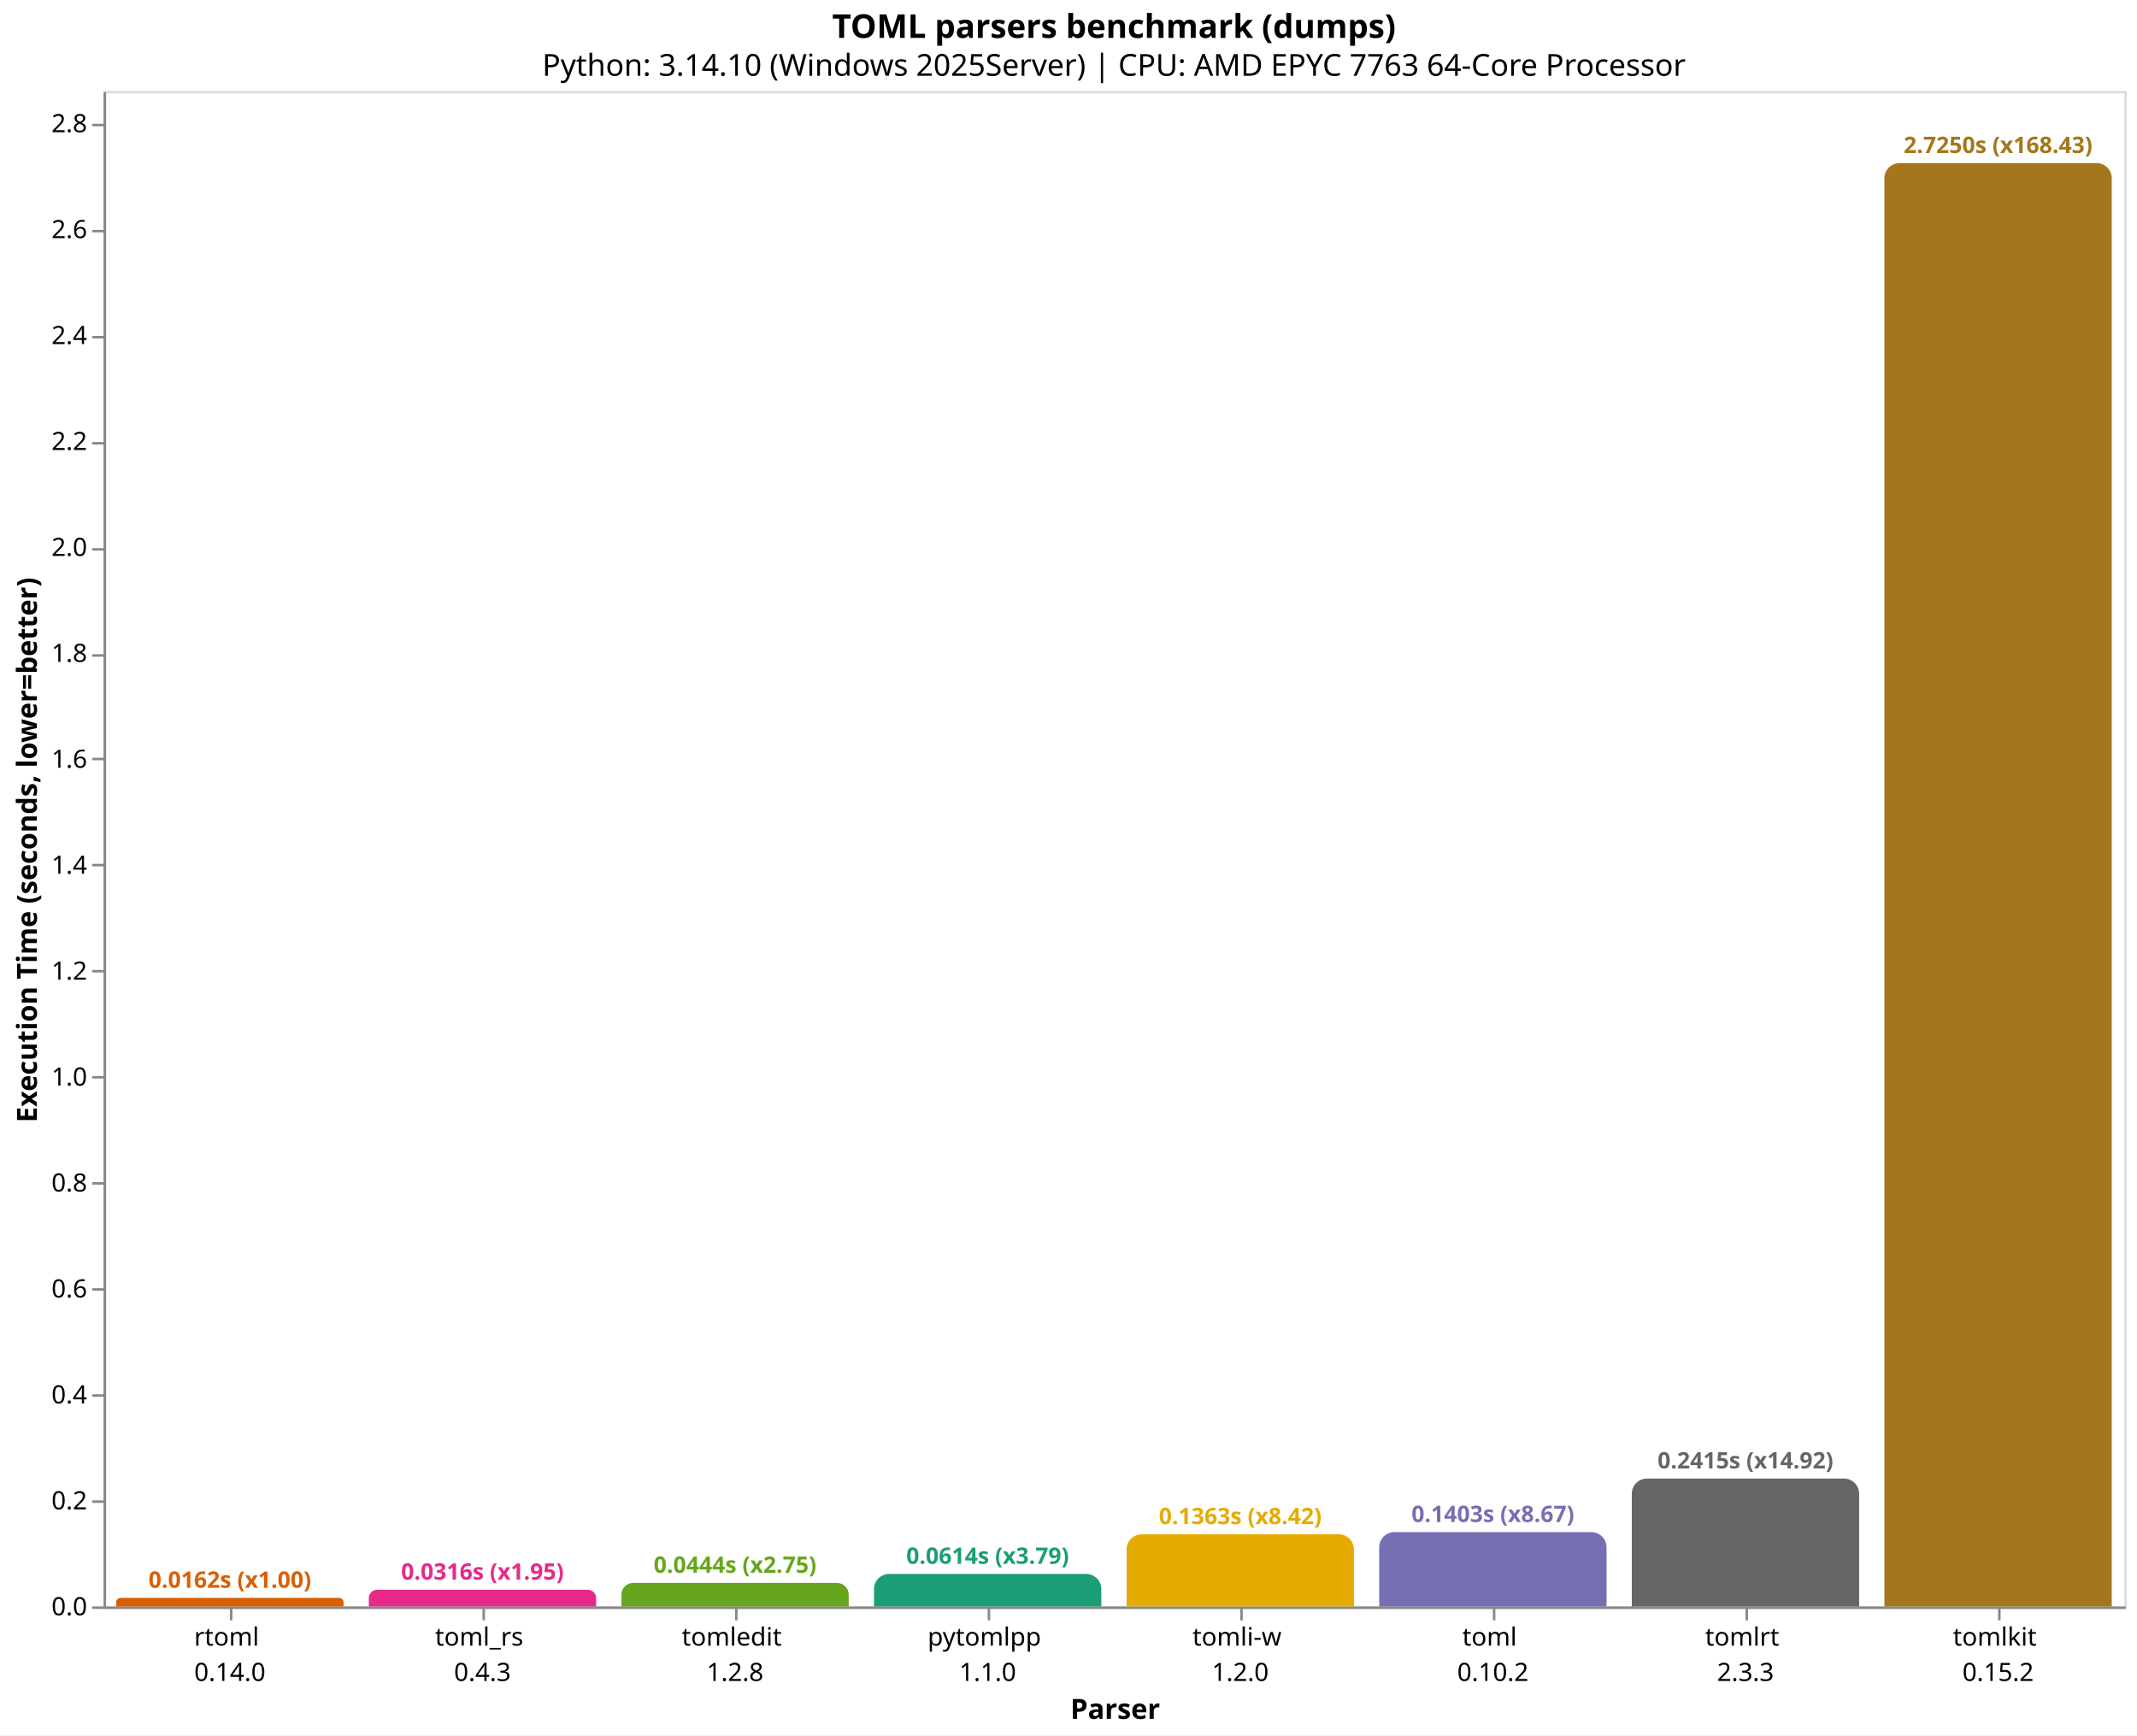
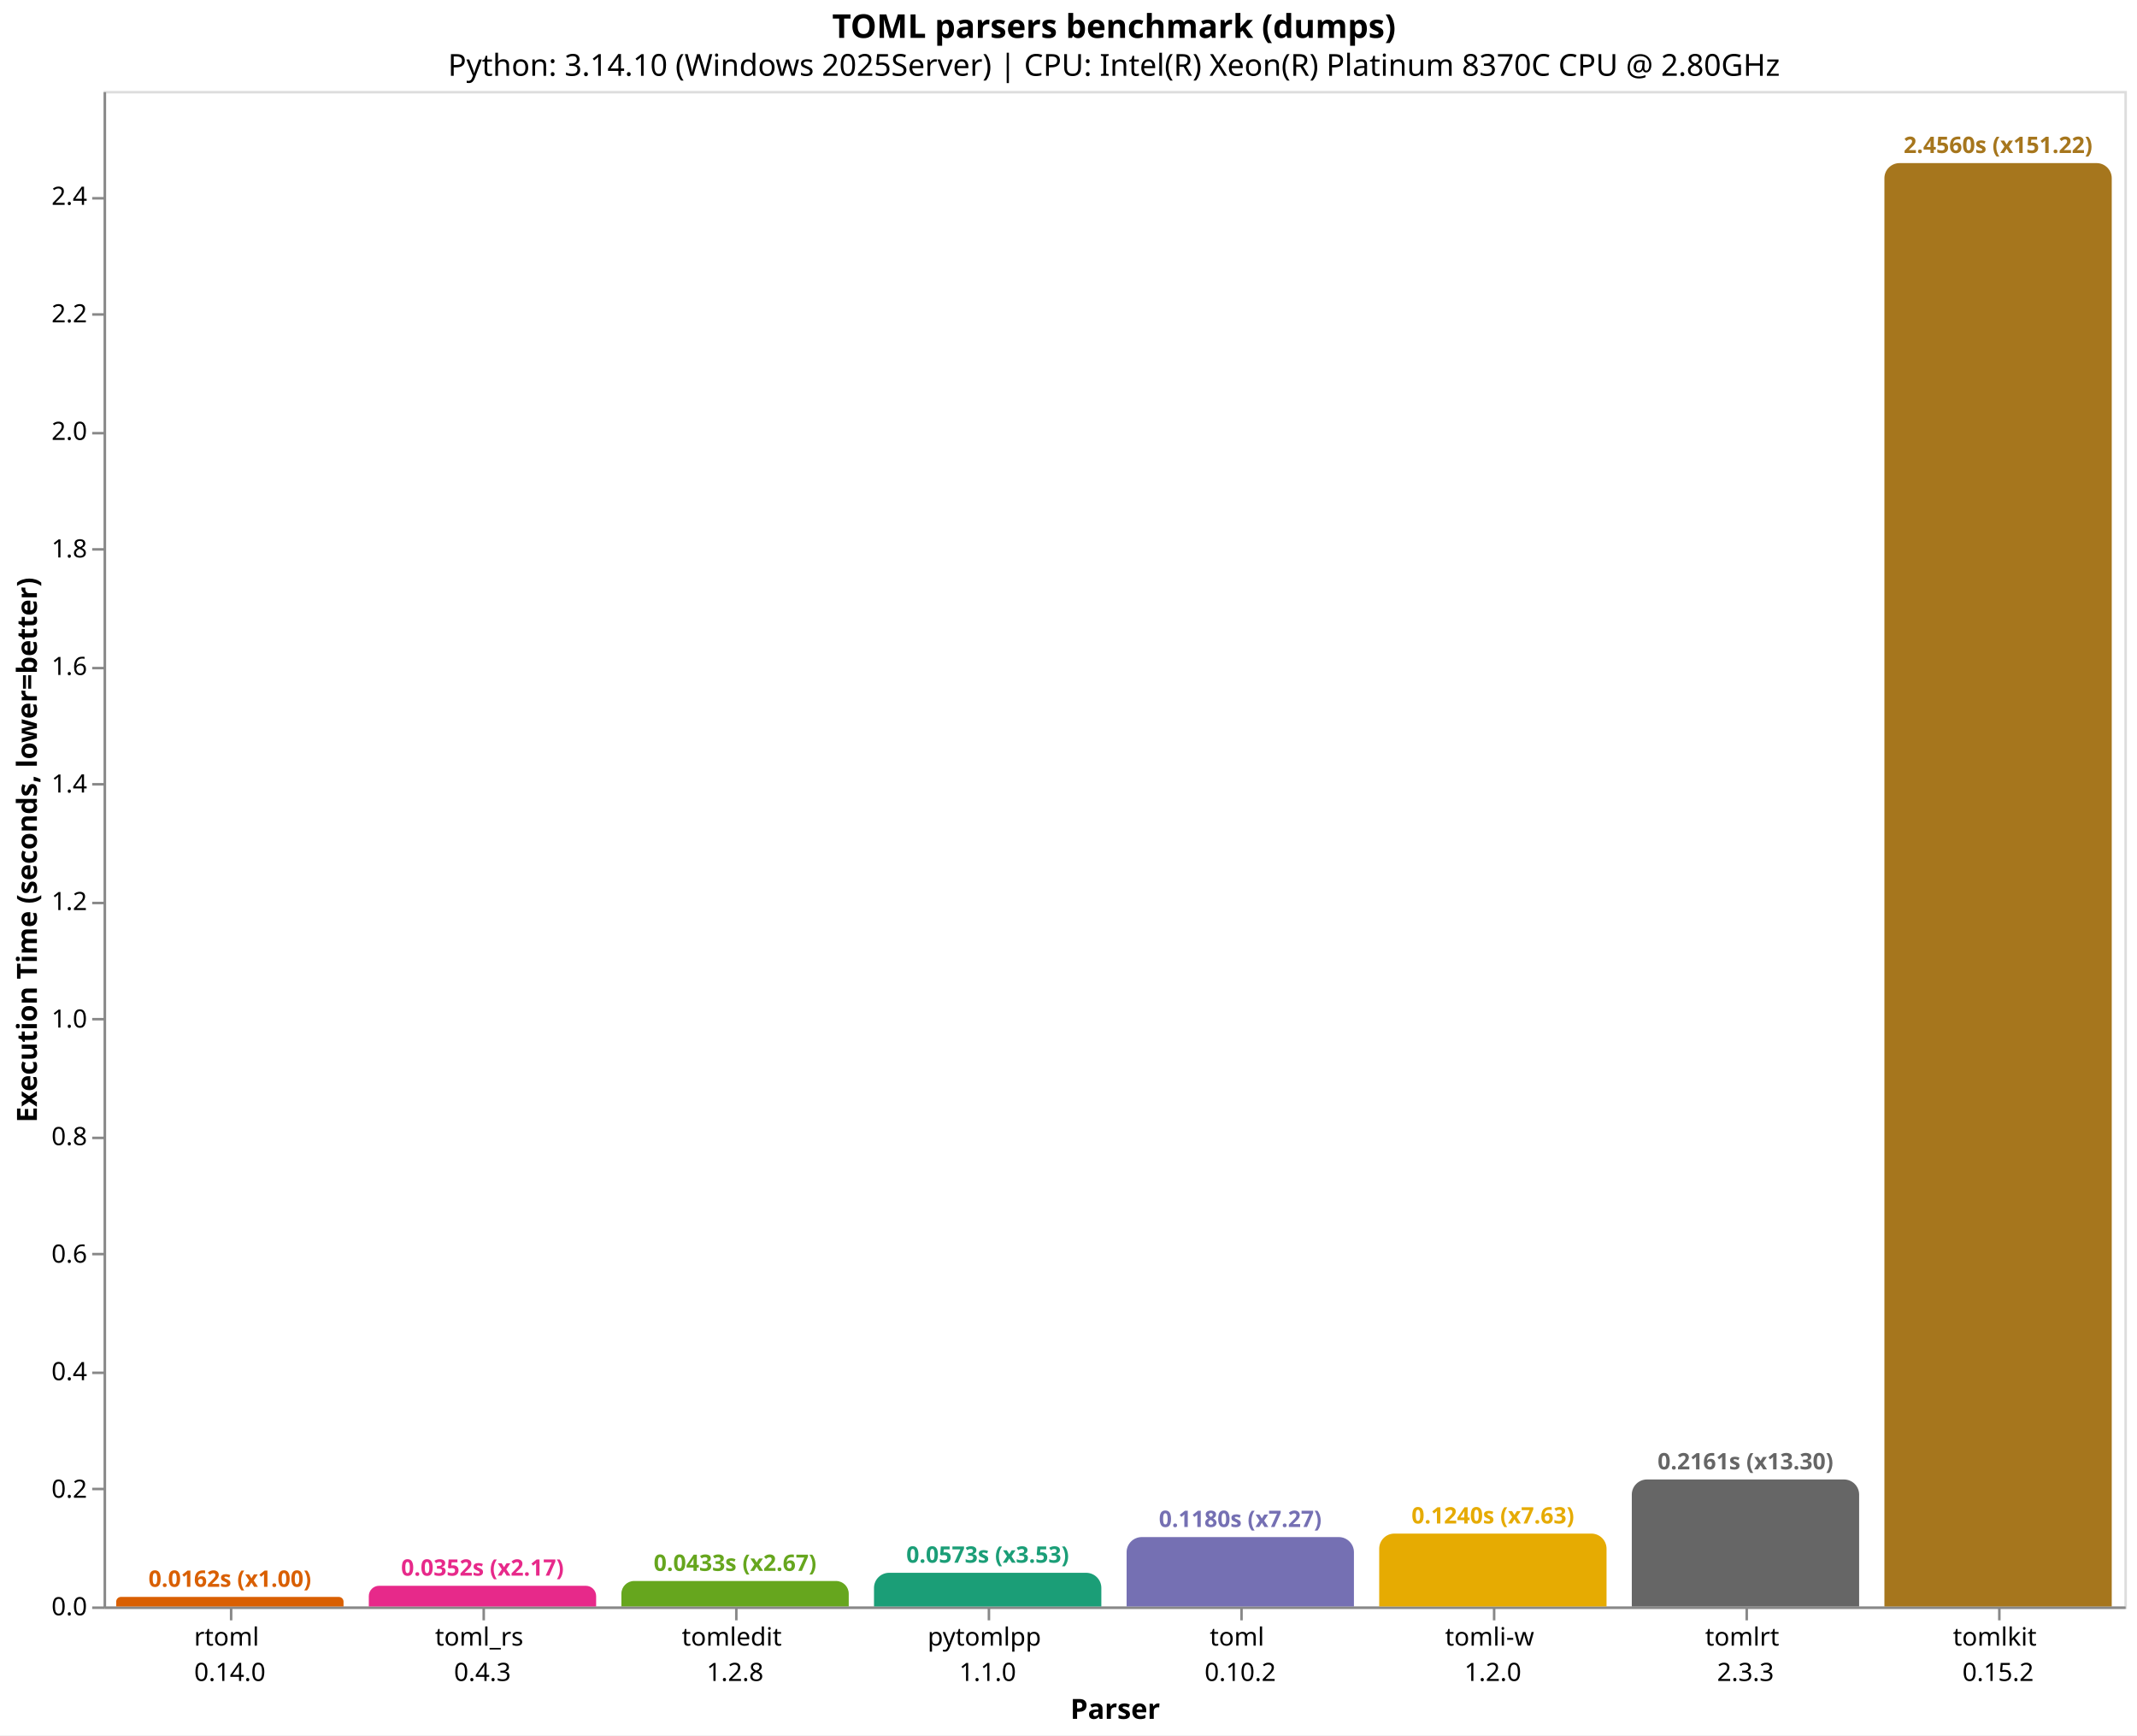
<svg xmlns="http://www.w3.org/2000/svg" version="1.1" class="marks" width="846" height="687" viewBox="0 0 846 687">
  <rect width="846" height="687" fill="white" />
  <g fill="none" stroke-miterlimit="10" transform="translate(41,36)">
    <g class="mark-group role-frame root" role="graphics-object" aria-roledescription="group mark container">
      <g transform="translate(0,0)">
        <path class="background" aria-hidden="true" d="M0.5,0.5h800v600h-800Z" stroke="#ddd" />
        <g>
-           <g class="mark-group role-axis" role="graphics-symbol" aria-roledescription="axis" aria-label="X-axis titled 'Parser' for a discrete scale with 8 values: rtoml&#10;0.14.0, toml_rs&#10;0.4.3, tomledit&#10;1.2.8, pytomlpp&#10;1.1.0, tomli-w&#10;1.2.0, ending with tomlkit&#10;0.15.2">
+           <g class="mark-group role-axis" role="graphics-symbol" aria-roledescription="axis" aria-label="X-axis titled 'Parser' for a discrete scale with 8 values: rtoml&#10;0.14.0, toml_rs&#10;0.4.3, tomledit&#10;1.2.8, pytomlpp&#10;1.1.0, toml&#10;0.10.2, ending with tomlkit&#10;0.15.2">
            <g transform="translate(0.5,600.5)">
              <path class="background" aria-hidden="true" d="M0,0h0v0h0Z" pointer-events="none" />
              <g>
                <g class="mark-rule role-axis-tick" pointer-events="none">
                  <line transform="translate(50,0)" x2="0" y2="5" stroke="#888" stroke-width="1" opacity="1" />
                  <line transform="translate(150,0)" x2="0" y2="5" stroke="#888" stroke-width="1" opacity="1" />
                  <line transform="translate(250,0)" x2="0" y2="5" stroke="#888" stroke-width="1" opacity="1" />
                  <line transform="translate(350,0)" x2="0" y2="5" stroke="#888" stroke-width="1" opacity="1" />
                  <line transform="translate(450,0)" x2="0" y2="5" stroke="#888" stroke-width="1" opacity="1" />
                  <line transform="translate(550,0)" x2="0" y2="5" stroke="#888" stroke-width="1" opacity="1" />
                  <line transform="translate(650,0)" x2="0" y2="5" stroke="#888" stroke-width="1" opacity="1" />
                  <line transform="translate(750,0)" x2="0" y2="5" stroke="#888" stroke-width="1" opacity="1" />
                </g>
                <g class="mark-text role-axis-label" pointer-events="none">
                  <text text-anchor="middle" transform="translate(49.5,15)" font-family="sans-serif" font-size="10px" fill="#000" opacity="1">
                    <tspan>rtoml</tspan>
                    <tspan x="0" dy="14">0.14.0</tspan>
                  </text>
                  <text text-anchor="middle" transform="translate(149.5,15)" font-family="sans-serif" font-size="10px" fill="#000" opacity="1">
                    <tspan>toml_rs</tspan>
                    <tspan x="0" dy="14">0.4.3</tspan>
                  </text>
                  <text text-anchor="middle" transform="translate(249.5,15)" font-family="sans-serif" font-size="10px" fill="#000" opacity="1">
                    <tspan>tomledit</tspan>
                    <tspan x="0" dy="14">1.2.8</tspan>
                  </text>
                  <text text-anchor="middle" transform="translate(349.5,15)" font-family="sans-serif" font-size="10px" fill="#000" opacity="1">
                    <tspan>pytomlpp</tspan>
                    <tspan x="0" dy="14">1.1.0</tspan>
                  </text>
                  <text text-anchor="middle" transform="translate(449.5,15)" font-family="sans-serif" font-size="10px" fill="#000" opacity="1">
+                     <tspan>toml</tspan>
+                     <tspan x="0" dy="14">0.10.2</tspan>
+                   </text>
+                   <text text-anchor="middle" transform="translate(549.5,15)" font-family="sans-serif" font-size="10px" fill="#000" opacity="1">
                    <tspan>tomli-w</tspan>
                    <tspan x="0" dy="14">1.2.0</tspan>
-                   </text>
-                   <text text-anchor="middle" transform="translate(549.5,15)" font-family="sans-serif" font-size="10px" fill="#000" opacity="1">
-                     <tspan>toml</tspan>
-                     <tspan x="0" dy="14">0.10.2</tspan>
                  </text>
                  <text text-anchor="middle" transform="translate(649.5,15)" font-family="sans-serif" font-size="10px" fill="#000" opacity="1">
                    <tspan>tomlrt</tspan>
                    <tspan x="0" dy="14">2.3.3</tspan>
                  </text>
                  <text text-anchor="middle" transform="translate(749.5,15)" font-family="sans-serif" font-size="10px" fill="#000" opacity="1">
                    <tspan>tomlkit</tspan>
                    <tspan x="0" dy="14">0.15.2</tspan>
                  </text>
                </g>
                <g class="mark-rule role-axis-domain" pointer-events="none">
                  <line transform="translate(0,0)" x2="800" y2="0" stroke="#888" stroke-width="1" opacity="1" />
                </g>
                <g class="mark-text role-axis-title" pointer-events="none">
                  <text text-anchor="middle" transform="translate(400,44)" font-family="sans-serif" font-size="11px" font-weight="bold" fill="#000" opacity="1">Parser</text>
                </g>
              </g>
              <path class="foreground" aria-hidden="true" d="" pointer-events="none" display="none" />
            </g>
          </g>
-           <g class="mark-group role-axis" role="graphics-symbol" aria-roledescription="axis" aria-label="Y-axis titled 'Execution Time (seconds, lower=better)' for a linear scale with values from 0.0 to 2.9">
+           <g class="mark-group role-axis" role="graphics-symbol" aria-roledescription="axis" aria-label="Y-axis titled 'Execution Time (seconds, lower=better)' for a linear scale with values from 0.0 to 2.6">
            <g transform="translate(0.5,0.5)">
              <path class="background" aria-hidden="true" d="M0,0h0v0h0Z" pointer-events="none" />
              <g>
                <g class="mark-rule role-axis-tick" pointer-events="none">
                  <line transform="translate(0,600)" x2="-5" y2="0" stroke="#888" stroke-width="1" opacity="1" />
-                   <line transform="translate(0,558)" x2="-5" y2="0" stroke="#888" stroke-width="1" opacity="1" />
-                   <line transform="translate(0,516)" x2="-5" y2="0" stroke="#888" stroke-width="1" opacity="1" />
-                   <line transform="translate(0,474)" x2="-5" y2="0" stroke="#888" stroke-width="1" opacity="1" />
-                   <line transform="translate(0,432)" x2="-5" y2="0" stroke="#888" stroke-width="1" opacity="1" />
-                   <line transform="translate(0,390)" x2="-5" y2="0" stroke="#888" stroke-width="1" opacity="1" />
-                   <line transform="translate(0,348)" x2="-5" y2="0" stroke="#888" stroke-width="1" opacity="1" />
-                   <line transform="translate(0,306)" x2="-5" y2="0" stroke="#888" stroke-width="1" opacity="1" />
-                   <line transform="translate(0,264)" x2="-5" y2="0" stroke="#888" stroke-width="1" opacity="1" />
-                   <line transform="translate(0,223)" x2="-5" y2="0" stroke="#888" stroke-width="1" opacity="1" />
+                   <line transform="translate(0,553)" x2="-5" y2="0" stroke="#888" stroke-width="1" opacity="1" />
+                   <line transform="translate(0,507)" x2="-5" y2="0" stroke="#888" stroke-width="1" opacity="1" />
+                   <line transform="translate(0,460)" x2="-5" y2="0" stroke="#888" stroke-width="1" opacity="1" />
+                   <line transform="translate(0,414)" x2="-5" y2="0" stroke="#888" stroke-width="1" opacity="1" />
+                   <line transform="translate(0,367)" x2="-5" y2="0" stroke="#888" stroke-width="1" opacity="1" />
+                   <line transform="translate(0,321)" x2="-5" y2="0" stroke="#888" stroke-width="1" opacity="1" />
+                   <line transform="translate(0,274)" x2="-5" y2="0" stroke="#888" stroke-width="1" opacity="1" />
+                   <line transform="translate(0,228)" x2="-5" y2="0" stroke="#888" stroke-width="1" opacity="1" />
                  <line transform="translate(0,181)" x2="-5" y2="0" stroke="#888" stroke-width="1" opacity="1" />
-                   <line transform="translate(0,139)" x2="-5" y2="0" stroke="#888" stroke-width="1" opacity="1" />
-                   <line transform="translate(0,97)" x2="-5" y2="0" stroke="#888" stroke-width="1" opacity="1" />
-                   <line transform="translate(0,55)" x2="-5" y2="0" stroke="#888" stroke-width="1" opacity="1" />
-                   <line transform="translate(0,13)" x2="-5" y2="0" stroke="#888" stroke-width="1" opacity="1" />
+                   <line transform="translate(0,135)" x2="-5" y2="0" stroke="#888" stroke-width="1" opacity="1" />
+                   <line transform="translate(0,88)" x2="-5" y2="0" stroke="#888" stroke-width="1" opacity="1" />
+                   <line transform="translate(0,42)" x2="-5" y2="0" stroke="#888" stroke-width="1" opacity="1" />
                </g>
                <g class="mark-text role-axis-label" pointer-events="none">
                  <text text-anchor="end" transform="translate(-7,603)" font-family="sans-serif" font-size="10px" fill="#000" opacity="1">0.0</text>
-                   <text text-anchor="end" transform="translate(-7,561.0601)" font-family="sans-serif" font-size="10px" fill="#000" opacity="1">0.2</text>
-                   <text text-anchor="end" transform="translate(-7,519.1202)" font-family="sans-serif" font-size="10px" fill="#000" opacity="1">0.4</text>
-                   <text text-anchor="end" transform="translate(-7,477.1802)" font-family="sans-serif" font-size="10px" fill="#000" opacity="1">0.6</text>
-                   <text text-anchor="end" transform="translate(-7,435.2403)" font-family="sans-serif" font-size="10px" fill="#000" opacity="1">0.8</text>
-                   <text text-anchor="end" transform="translate(-7,393.3004)" font-family="sans-serif" font-size="10px" fill="#000" opacity="1">1.0</text>
-                   <text text-anchor="end" transform="translate(-7,351.3605)" font-family="sans-serif" font-size="10px" fill="#000" opacity="1">1.2</text>
-                   <text text-anchor="end" transform="translate(-7,309.4206)" font-family="sans-serif" font-size="10px" fill="#000" opacity="1">1.4</text>
-                   <text text-anchor="end" transform="translate(-7,267.4806)" font-family="sans-serif" font-size="10px" fill="#000" opacity="1">1.6</text>
-                   <text text-anchor="end" transform="translate(-7,225.5407)" font-family="sans-serif" font-size="10px" fill="#000" opacity="1">1.8</text>
-                   <text text-anchor="end" transform="translate(-7,183.6008)" font-family="sans-serif" font-size="10px" fill="#000" opacity="1">2.0</text>
-                   <text text-anchor="end" transform="translate(-7,141.6609)" font-family="sans-serif" font-size="10px" fill="#000" opacity="1">2.2</text>
-                   <text text-anchor="end" transform="translate(-7,99.72095)" font-family="sans-serif" font-size="10px" fill="#000" opacity="1">2.4</text>
-                   <text text-anchor="end" transform="translate(-7,57.78103)" font-family="sans-serif" font-size="10px" fill="#000" opacity="1">2.6</text>
-                   <text text-anchor="end" transform="translate(-7,15.84111)" font-family="sans-serif" font-size="10px" fill="#000" opacity="1">2.8</text>
+                   <text text-anchor="end" transform="translate(-7,556.4664)" font-family="sans-serif" font-size="10px" fill="#000" opacity="1">0.2</text>
+                   <text text-anchor="end" transform="translate(-7,509.9327)" font-family="sans-serif" font-size="10px" fill="#000" opacity="1">0.4</text>
+                   <text text-anchor="end" transform="translate(-7,463.3991)" font-family="sans-serif" font-size="10px" fill="#000" opacity="1">0.6</text>
+                   <text text-anchor="end" transform="translate(-7,416.8655)" font-family="sans-serif" font-size="10px" fill="#000" opacity="1">0.8</text>
+                   <text text-anchor="end" transform="translate(-7,370.3318)" font-family="sans-serif" font-size="10px" fill="#000" opacity="1">1.0</text>
+                   <text text-anchor="end" transform="translate(-7,323.7982)" font-family="sans-serif" font-size="10px" fill="#000" opacity="1">1.2</text>
+                   <text text-anchor="end" transform="translate(-7,277.2646)" font-family="sans-serif" font-size="10px" fill="#000" opacity="1">1.4</text>
+                   <text text-anchor="end" transform="translate(-7,230.7309)" font-family="sans-serif" font-size="10px" fill="#000" opacity="1">1.6</text>
+                   <text text-anchor="end" transform="translate(-7,184.1973)" font-family="sans-serif" font-size="10px" fill="#000" opacity="1">1.8</text>
+                   <text text-anchor="end" transform="translate(-7,137.6637)" font-family="sans-serif" font-size="10px" fill="#000" opacity="1">2.0</text>
+                   <text text-anchor="end" transform="translate(-7,91.13006)" font-family="sans-serif" font-size="10px" fill="#000" opacity="1">2.2</text>
+                   <text text-anchor="end" transform="translate(-7,44.59642)" font-family="sans-serif" font-size="10px" fill="#000" opacity="1">2.4</text>
                </g>
                <g class="mark-rule role-axis-domain" pointer-events="none">
                  <line transform="translate(0,600)" x2="0" y2="-600" stroke="#888" stroke-width="1" opacity="1" />
                </g>
                <g class="mark-text role-axis-title" pointer-events="none">
                  <text text-anchor="middle" transform="translate(-24.90137,300) rotate(-90) translate(0,-2)" font-family="sans-serif" font-size="11px" font-weight="bold" fill="#000" opacity="1">Execution Time (seconds, lower=better)</text>
                </g>
              </g>
              <path class="foreground" aria-hidden="true" d="" pointer-events="none" display="none" />
            </g>
          </g>
          <g class="mark-group role-scope" role="graphics-object" aria-roledescription="group mark container">
-             <g transform="translate(5,596.6072)">
-               <path class="background" aria-hidden="true" d="M1.696,0L88.304,0C89.24,0,90,0.76,90,1.696L90,3.393C90,3.393,90,3.393,90,3.393L0,3.393C0,3.393,0,3.393,0,3.393L0,1.696C0,0.76,0.76,0,1.696,0Z" />
+             <g transform="translate(5,596.2213)">
+               <path class="background" aria-hidden="true" d="M1.889,0L88.111,0C89.153,0,90,0.847,90,1.889L90,3.779C90,3.779,90,3.779,90,3.779L0,3.779C0,3.779,0,3.779,0,3.779L0,1.889C0,0.847,0.847,0,1.889,0Z" />
              <g clip-path="url(#clip9)">
                <g class="mark-group role-scope" role="graphics-object" aria-roledescription="group mark container">
-                   <g transform="translate(0,-596.6072)">
-                     <path class="background" aria-hidden="true" d="M0,0h90v0h-90Z" />
-                     <g>
-                       <g class="mark-rect role-mark layer_0_marks" role="graphics-object" aria-roledescription="rect mark container">
-                         <path aria-label="Parser: rtoml&#10;0.14.0; Execution Time (seconds, lower=better): 0.0161792; parser: rtoml; Execution Time (s): 0.0162; Slowdown: 1.00" role="graphics-symbol" aria-roledescription="bar" d="M0,596.607h90v3.393h-90Z" fill="#d95f02" />
-                       </g>
-                     </g>
-                     <path class="foreground" aria-hidden="true" d="" display="none" />
-                   </g>
-                 </g>
-               </g>
-               <path class="foreground" aria-hidden="true" d="" display="none" />
-             </g>
-             <g transform="translate(105,593.3829)">
-               <path class="background" aria-hidden="true" d="M3.309,0L86.691,0C88.517,0,90,1.483,90,3.309L90,6.617C90,6.617,90,6.617,90,6.617L0,6.617C0,6.617,0,6.617,0,6.617L0,3.309C0,1.483,1.483,0,3.309,0Z" />
+                   <g transform="translate(0,-596.2213)">
+                     <path class="background" aria-hidden="true" d="M0,0h90v0h-90Z" />
+                     <g>
+                       <g class="mark-rect role-mark layer_0_marks" role="graphics-object" aria-roledescription="rect mark container">
+                         <path aria-label="Parser: rtoml&#10;0.14.0; Execution Time (seconds, lower=better): 0.0162408; parser: rtoml; Execution Time (s): 0.0162; Slowdown: 1.00" role="graphics-symbol" aria-roledescription="bar" d="M0,596.221h90v3.779h-90Z" fill="#d95f02" />
+                       </g>
+                     </g>
+                     <path class="foreground" aria-hidden="true" d="" display="none" />
+                   </g>
+                 </g>
+               </g>
+               <path class="foreground" aria-hidden="true" d="" display="none" />
+             </g>
+             <g transform="translate(105,591.8164)">
+               <path class="background" aria-hidden="true" d="M4.092,0L85.908,0C88.167,0,90,1.833,90,4.092L90,8.184C90,8.184,90,8.184,90,8.184L0,8.184C0,8.184,0,8.184,0,8.184L0,4.092C0,1.833,1.833,0,4.092,0Z" />
              <g clip-path="url(#clip10)">
                <g class="mark-group role-scope" role="graphics-object" aria-roledescription="group mark container">
-                   <g transform="translate(0,-593.3829)">
-                     <path class="background" aria-hidden="true" d="M0,0h90v0h-90Z" />
-                     <g>
-                       <g class="mark-rect role-mark layer_0_marks" role="graphics-object" aria-roledescription="rect mark container">
-                         <path aria-label="Parser: toml_rs&#10;0.4.3; Execution Time (seconds, lower=better): 0.0315549; parser: toml_rs; Execution Time (s): 0.0316; Slowdown: 1.95" role="graphics-symbol" aria-roledescription="bar" d="M0,593.383h90v6.617h-90Z" fill="#e7298a" />
-                       </g>
-                     </g>
-                     <path class="foreground" aria-hidden="true" d="" display="none" />
-                   </g>
-                 </g>
-               </g>
-               <path class="foreground" aria-hidden="true" d="" display="none" />
-             </g>
-             <g transform="translate(205,590.6797)">
-               <path class="background" aria-hidden="true" d="M4.66,0L85.34,0C87.912,0,90,2.088,90,4.66L90,9.32C90,9.32,90,9.32,90,9.32L0,9.32C0,9.32,0,9.32,0,9.32L0,4.66C0,2.088,2.088,0,4.66,0Z" />
+                   <g transform="translate(0,-591.8164)">
+                     <path class="background" aria-hidden="true" d="M0,0h90v0h-90Z" />
+                     <g>
+                       <g class="mark-rect role-mark layer_0_marks" role="graphics-object" aria-roledescription="rect mark container">
+                         <path aria-label="Parser: toml_rs&#10;0.4.3; Execution Time (seconds, lower=better): 0.0351728; parser: toml_rs; Execution Time (s): 0.0352; Slowdown: 2.17" role="graphics-symbol" aria-roledescription="bar" d="M0,591.816h90v8.184h-90Z" fill="#e7298a" />
+                       </g>
+                     </g>
+                     <path class="foreground" aria-hidden="true" d="" display="none" />
+                   </g>
+                 </g>
+               </g>
+               <path class="foreground" aria-hidden="true" d="" display="none" />
+             </g>
+             <g transform="translate(205,589.9226)">
+               <path class="background" aria-hidden="true" d="M5.039,0L84.961,0C87.742,0,90,2.258,90,5.039L90,10.077C90,10.077,90,10.077,90,10.077L0,10.077C0,10.077,0,10.077,0,10.077L0,5.039C0,2.258,2.258,0,5.039,0Z" />
              <g clip-path="url(#clip11)">
                <g class="mark-group role-scope" role="graphics-object" aria-roledescription="group mark container">
-                   <g transform="translate(0,-590.6797)">
-                     <path class="background" aria-hidden="true" d="M0,0h90v0h-90Z" />
-                     <g>
-                       <g class="mark-rect role-mark layer_0_marks" role="graphics-object" aria-roledescription="rect mark container">
-                         <path aria-label="Parser: tomledit&#10;1.2.8; Execution Time (seconds, lower=better): 0.044446; parser: tomledit; Execution Time (s): 0.0444; Slowdown: 2.75" role="graphics-symbol" aria-roledescription="bar" d="M0,590.68h90v9.32h-90Z" fill="#66a61e" />
-                       </g>
-                     </g>
-                     <path class="foreground" aria-hidden="true" d="" display="none" />
-                   </g>
-                 </g>
-               </g>
-               <path class="foreground" aria-hidden="true" d="" display="none" />
-             </g>
-             <g transform="translate(305,587.1282)">
-               <path class="background" aria-hidden="true" d="M6,0L84,0C87.311,0,90,2.689,90,6L90,12.872C90,12.872,90,12.872,90,12.872L0,12.872C0,12.872,0,12.872,0,12.872L0,6C0,2.689,2.689,0,6,0Z" />
+                   <g transform="translate(0,-589.9226)">
+                     <path class="background" aria-hidden="true" d="M0,0h90v0h-90Z" />
+                     <g>
+                       <g class="mark-rect role-mark layer_0_marks" role="graphics-object" aria-roledescription="rect mark container">
+                         <path aria-label="Parser: tomledit&#10;1.2.8; Execution Time (seconds, lower=better): 0.0433124; parser: tomledit; Execution Time (s): 0.0433; Slowdown: 2.67" role="graphics-symbol" aria-roledescription="bar" d="M0,589.923h90v10.077h-90Z" fill="#66a61e" />
+                       </g>
+                     </g>
+                     <path class="foreground" aria-hidden="true" d="" display="none" />
+                   </g>
+                 </g>
+               </g>
+               <path class="foreground" aria-hidden="true" d="" display="none" />
+             </g>
+             <g transform="translate(305,586.677)">
+               <path class="background" aria-hidden="true" d="M6,0L84,0C87.311,0,90,2.689,90,6L90,13.323C90,13.323,90,13.323,90,13.323L0,13.323C0,13.323,0,13.323,0,13.323L0,6C0,2.689,2.689,0,6,0Z" />
              <g clip-path="url(#clip12)">
                <g class="mark-group role-scope" role="graphics-object" aria-roledescription="group mark container">
-                   <g transform="translate(0,-587.1282)">
-                     <path class="background" aria-hidden="true" d="M0,0h90v0h-90Z" />
-                     <g>
-                       <g class="mark-rect role-mark layer_0_marks" role="graphics-object" aria-roledescription="rect mark container">
-                         <path aria-label="Parser: pytomlpp&#10;1.1.0; Execution Time (seconds, lower=better): 0.0613821; parser: pytomlpp; Execution Time (s): 0.0614; Slowdown: 3.79" role="graphics-symbol" aria-roledescription="bar" d="M0,587.128h90v12.872h-90Z" fill="#1b9e77" />
-                       </g>
-                     </g>
-                     <path class="foreground" aria-hidden="true" d="" display="none" />
-                   </g>
-                 </g>
-               </g>
-               <path class="foreground" aria-hidden="true" d="" display="none" />
-             </g>
-             <g transform="translate(405,571.4174)">
-               <path class="background" aria-hidden="true" d="M6,0L84,0C87.311,0,90,2.689,90,6L90,28.583C90,28.583,90,28.583,90,28.583L0,28.583C0,28.583,0,28.583,0,28.583L0,6C0,2.689,2.689,0,6,0Z" />
+                   <g transform="translate(0,-586.677)">
+                     <path class="background" aria-hidden="true" d="M0,0h90v0h-90Z" />
+                     <g>
+                       <g class="mark-rect role-mark layer_0_marks" role="graphics-object" aria-roledescription="rect mark container">
+                         <path aria-label="Parser: pytomlpp&#10;1.1.0; Execution Time (seconds, lower=better): 0.0572616; parser: pytomlpp; Execution Time (s): 0.0573; Slowdown: 3.53" role="graphics-symbol" aria-roledescription="bar" d="M0,586.677h90v13.323h-90Z" fill="#1b9e77" />
+                       </g>
+                     </g>
+                     <path class="foreground" aria-hidden="true" d="" display="none" />
+                   </g>
+                 </g>
+               </g>
+               <path class="foreground" aria-hidden="true" d="" display="none" />
+             </g>
+             <g transform="translate(405,572.5362)">
+               <path class="background" aria-hidden="true" d="M6,0L84,0C87.311,0,90,2.689,90,6L90,27.464C90,27.464,90,27.464,90,27.464L0,27.464C0,27.464,0,27.464,0,27.464L0,6C0,2.689,2.689,0,6,0Z" />
              <g clip-path="url(#clip13)">
                <g class="mark-group role-scope" role="graphics-object" aria-roledescription="group mark container">
-                   <g transform="translate(0,-571.4174)">
-                     <path class="background" aria-hidden="true" d="M0,0h90v0h-90Z" />
-                     <g>
-                       <g class="mark-rect role-mark layer_0_marks" role="graphics-object" aria-roledescription="rect mark container">
-                         <path aria-label="Parser: tomli-w&#10;1.2.0; Execution Time (seconds, lower=better): 0.1363024; parser: tomli-w; Execution Time (s): 0.1363; Slowdown: 8.42" role="graphics-symbol" aria-roledescription="bar" d="M0,571.417h90v28.583h-90Z" fill="#e6ab02" />
-                       </g>
-                     </g>
-                     <path class="foreground" aria-hidden="true" d="" display="none" />
-                   </g>
-                 </g>
-               </g>
-               <path class="foreground" aria-hidden="true" d="" display="none" />
-             </g>
-             <g transform="translate(505,570.5731)">
-               <path class="background" aria-hidden="true" d="M6,0L84,0C87.311,0,90,2.689,90,6L90,29.427C90,29.427,90,29.427,90,29.427L0,29.427C0,29.427,0,29.427,0,29.427L0,6C0,2.689,2.689,0,6,0Z" />
+                   <g transform="translate(0,-572.5362)">
+                     <path class="background" aria-hidden="true" d="M0,0h90v0h-90Z" />
+                     <g>
+                       <g class="mark-rect role-mark layer_0_marks" role="graphics-object" aria-roledescription="rect mark container">
+                         <path aria-label="Parser: toml&#10;0.10.2; Execution Time (seconds, lower=better): 0.1180386; parser: toml; Execution Time (s): 0.1180; Slowdown: 7.27" role="graphics-symbol" aria-roledescription="bar" d="M0,572.536h90v27.464h-90Z" fill="#7570b3" />
+                       </g>
+                     </g>
+                     <path class="foreground" aria-hidden="true" d="" display="none" />
+                   </g>
+                 </g>
+               </g>
+               <path class="foreground" aria-hidden="true" d="" display="none" />
+             </g>
+             <g transform="translate(505,571.1551)">
+               <path class="background" aria-hidden="true" d="M6,0L84,0C87.311,0,90,2.689,90,6L90,28.845C90,28.845,90,28.845,90,28.845L0,28.845C0,28.845,0,28.845,0,28.845L0,6C0,2.689,2.689,0,6,0Z" />
              <g clip-path="url(#clip14)">
                <g class="mark-group role-scope" role="graphics-object" aria-roledescription="group mark container">
-                   <g transform="translate(0,-570.5731)">
-                     <path class="background" aria-hidden="true" d="M0,0h90v0h-90Z" />
-                     <g>
-                       <g class="mark-rect role-mark layer_0_marks" role="graphics-object" aria-roledescription="rect mark container">
-                         <path aria-label="Parser: toml&#10;0.10.2; Execution Time (seconds, lower=better): 0.140329; parser: toml; Execution Time (s): 0.1403; Slowdown: 8.67" role="graphics-symbol" aria-roledescription="bar" d="M0,570.573h90v29.427h-90Z" fill="#7570b3" />
-                       </g>
-                     </g>
-                     <path class="foreground" aria-hidden="true" d="" display="none" />
-                   </g>
-                 </g>
-               </g>
-               <path class="foreground" aria-hidden="true" d="" display="none" />
-             </g>
-             <g transform="translate(605,549.363)">
-               <path class="background" aria-hidden="true" d="M6,0L84,0C87.311,0,90,2.689,90,6L90,50.637C90,50.637,90,50.637,90,50.637L0,50.637C0,50.637,0,50.637,0,50.637L0,6C0,2.689,2.689,0,6,0Z" />
+                   <g transform="translate(0,-571.1551)">
+                     <path class="background" aria-hidden="true" d="M0,0h90v0h-90Z" />
+                     <g>
+                       <g class="mark-rect role-mark layer_0_marks" role="graphics-object" aria-roledescription="rect mark container">
+                         <path aria-label="Parser: tomli-w&#10;1.2.0; Execution Time (seconds, lower=better): 0.1239746; parser: tomli-w; Execution Time (s): 0.1240; Slowdown: 7.63" role="graphics-symbol" aria-roledescription="bar" d="M0,571.155h90v28.845h-90Z" fill="#e6ab02" />
+                       </g>
+                     </g>
+                     <path class="foreground" aria-hidden="true" d="" display="none" />
+                   </g>
+                 </g>
+               </g>
+               <path class="foreground" aria-hidden="true" d="" display="none" />
+             </g>
+             <g transform="translate(605,549.7295)">
+               <path class="background" aria-hidden="true" d="M6,0L84,0C87.311,0,90,2.689,90,6L90,50.271C90,50.271,90,50.271,90,50.271L0,50.271C0,50.271,0,50.271,0,50.271L0,6C0,2.689,2.689,0,6,0Z" />
              <g clip-path="url(#clip15)">
                <g class="mark-group role-scope" role="graphics-object" aria-roledescription="group mark container">
-                   <g transform="translate(0,-549.363)">
-                     <path class="background" aria-hidden="true" d="M0,0h90v0h-90Z" />
-                     <g>
-                       <g class="mark-rect role-mark layer_0_marks" role="graphics-object" aria-roledescription="rect mark container">
-                         <path aria-label="Parser: tomlrt&#10;2.3.3; Execution Time (seconds, lower=better): 0.241474; parser: tomlrt; Execution Time (s): 0.2415; Slowdown: 14.92" role="graphics-symbol" aria-roledescription="bar" d="M0,549.363h90v50.637h-90Z" fill="#666666" />
+                   <g transform="translate(0,-549.7295)">
+                     <path class="background" aria-hidden="true" d="M0,0h90v0h-90Z" />
+                     <g>
+                       <g class="mark-rect role-mark layer_0_marks" role="graphics-object" aria-roledescription="rect mark container">
+                         <path aria-label="Parser: tomlrt&#10;2.3.3; Execution Time (seconds, lower=better): 0.2160611; parser: tomlrt; Execution Time (s): 0.2161; Slowdown: 13.30" role="graphics-symbol" aria-roledescription="bar" d="M0,549.729h90v50.271h-90Z" fill="#666666" />
                      </g>
                    </g>
                    <path class="foreground" aria-hidden="true" d="" display="none" />
                  </g>
                </g>
              </g>
              <path class="foreground" aria-hidden="true" d="" display="none" />
            </g>
            <g transform="translate(705,28.57143)">
              <path class="background" aria-hidden="true" d="M6,0L84,0C87.311,0,90,2.689,90,6L90,571.429C90,571.429,90,571.429,90,571.429L0,571.429C0,571.429,0,571.429,0,571.429L0,6C0,2.689,2.689,0,6,0Z" />
              <g clip-path="url(#clip16)">
                <g class="mark-group role-scope" role="graphics-object" aria-roledescription="group mark container">
                  <g transform="translate(0,-28.57143)">
                    <path class="background" aria-hidden="true" d="M0,0h90v0h-90Z" />
                    <g>
                      <g class="mark-rect role-mark layer_0_marks" role="graphics-object" aria-roledescription="rect mark container">
-                         <path aria-label="Parser: tomlkit&#10;0.15.2; Execution Time (seconds, lower=better): 2.7249864; parser: tomlkit; Execution Time (s): 2.7250; Slowdown: 168.43" role="graphics-symbol" aria-roledescription="bar" d="M0,28.571h90v571.429h-90Z" fill="#a6761d" />
+                         <path aria-label="Parser: tomlkit&#10;0.15.2; Execution Time (seconds, lower=better): 2.455981; parser: tomlkit; Execution Time (s): 2.4560; Slowdown: 151.22" role="graphics-symbol" aria-roledescription="bar" d="M0,28.571h90v571.429h-90Z" fill="#a6761d" />
                      </g>
                    </g>
                    <path class="foreground" aria-hidden="true" d="" display="none" />
                  </g>
                </g>
              </g>
              <path class="foreground" aria-hidden="true" d="" display="none" />
            </g>
          </g>
          <g class="mark-text role-mark layer_1_marks" role="graphics-object" aria-roledescription="text mark container">
-             <text aria-label="Parser: rtoml&#10;0.14.0; Execution Time (seconds, lower=better): 0.0161792; parser: rtoml; label: 0.0162s (x1.00); Execution Time (s): 0.0162; Slowdown: 1.00" role="graphics-symbol" aria-roledescription="text mark" text-anchor="middle" transform="translate(50,592.6072)" font-family="sans-serif" font-size="9px" font-weight="bold" fill="#d95f02">0.0162s (x1.00)</text>
-             <text aria-label="Parser: toml_rs&#10;0.4.3; Execution Time (seconds, lower=better): 0.0315549; parser: toml_rs; label: 0.0316s (x1.95); Execution Time (s): 0.0316; Slowdown: 1.95" role="graphics-symbol" aria-roledescription="text mark" text-anchor="middle" transform="translate(150,589.3829)" font-family="sans-serif" font-size="9px" font-weight="bold" fill="#e7298a">0.0316s (x1.95)</text>
-             <text aria-label="Parser: tomledit&#10;1.2.8; Execution Time (seconds, lower=better): 0.044446; parser: tomledit; label: 0.0444s (x2.75); Execution Time (s): 0.0444; Slowdown: 2.75" role="graphics-symbol" aria-roledescription="text mark" text-anchor="middle" transform="translate(250,586.6797)" font-family="sans-serif" font-size="9px" font-weight="bold" fill="#66a61e">0.0444s (x2.75)</text>
-             <text aria-label="Parser: pytomlpp&#10;1.1.0; Execution Time (seconds, lower=better): 0.0613821; parser: pytomlpp; label: 0.0614s (x3.79); Execution Time (s): 0.0614; Slowdown: 3.79" role="graphics-symbol" aria-roledescription="text mark" text-anchor="middle" transform="translate(350,583.1282)" font-family="sans-serif" font-size="9px" font-weight="bold" fill="#1b9e77">0.0614s (x3.79)</text>
-             <text aria-label="Parser: tomli-w&#10;1.2.0; Execution Time (seconds, lower=better): 0.1363024; parser: tomli-w; label: 0.1363s (x8.42); Execution Time (s): 0.1363; Slowdown: 8.42" role="graphics-symbol" aria-roledescription="text mark" text-anchor="middle" transform="translate(450,567.4174)" font-family="sans-serif" font-size="9px" font-weight="bold" fill="#e6ab02">0.1363s (x8.42)</text>
-             <text aria-label="Parser: toml&#10;0.10.2; Execution Time (seconds, lower=better): 0.140329; parser: toml; label: 0.1403s (x8.67); Execution Time (s): 0.1403; Slowdown: 8.67" role="graphics-symbol" aria-roledescription="text mark" text-anchor="middle" transform="translate(550,566.5731)" font-family="sans-serif" font-size="9px" font-weight="bold" fill="#7570b3">0.1403s (x8.67)</text>
-             <text aria-label="Parser: tomlrt&#10;2.3.3; Execution Time (seconds, lower=better): 0.241474; parser: tomlrt; label: 0.2415s (x14.92); Execution Time (s): 0.2415; Slowdown: 14.92" role="graphics-symbol" aria-roledescription="text mark" text-anchor="middle" transform="translate(650,545.363)" font-family="sans-serif" font-size="9px" font-weight="bold" fill="#666666">0.2415s (x14.92)</text>
-             <text aria-label="Parser: tomlkit&#10;0.15.2; Execution Time (seconds, lower=better): 2.7249864; parser: tomlkit; label: 2.7250s (x168.43); Execution Time (s): 2.7250; Slowdown: 168.43" role="graphics-symbol" aria-roledescription="text mark" text-anchor="middle" transform="translate(750,24.57143)" font-family="sans-serif" font-size="9px" font-weight="bold" fill="#a6761d">2.7250s (x168.43)</text>
+             <text aria-label="Parser: rtoml&#10;0.14.0; Execution Time (seconds, lower=better): 0.0162408; parser: rtoml; label: 0.0162s (x1.00); Execution Time (s): 0.0162; Slowdown: 1.00" role="graphics-symbol" aria-roledescription="text mark" text-anchor="middle" transform="translate(50,592.2213)" font-family="sans-serif" font-size="9px" font-weight="bold" fill="#d95f02">0.0162s (x1.00)</text>
+             <text aria-label="Parser: toml_rs&#10;0.4.3; Execution Time (seconds, lower=better): 0.0351728; parser: toml_rs; label: 0.0352s (x2.17); Execution Time (s): 0.0352; Slowdown: 2.17" role="graphics-symbol" aria-roledescription="text mark" text-anchor="middle" transform="translate(150,587.8164)" font-family="sans-serif" font-size="9px" font-weight="bold" fill="#e7298a">0.0352s (x2.17)</text>
+             <text aria-label="Parser: tomledit&#10;1.2.8; Execution Time (seconds, lower=better): 0.0433124; parser: tomledit; label: 0.0433s (x2.67); Execution Time (s): 0.0433; Slowdown: 2.67" role="graphics-symbol" aria-roledescription="text mark" text-anchor="middle" transform="translate(250,585.9226)" font-family="sans-serif" font-size="9px" font-weight="bold" fill="#66a61e">0.0433s (x2.67)</text>
+             <text aria-label="Parser: pytomlpp&#10;1.1.0; Execution Time (seconds, lower=better): 0.0572616; parser: pytomlpp; label: 0.0573s (x3.53); Execution Time (s): 0.0573; Slowdown: 3.53" role="graphics-symbol" aria-roledescription="text mark" text-anchor="middle" transform="translate(350,582.677)" font-family="sans-serif" font-size="9px" font-weight="bold" fill="#1b9e77">0.0573s (x3.53)</text>
+             <text aria-label="Parser: toml&#10;0.10.2; Execution Time (seconds, lower=better): 0.1180386; parser: toml; label: 0.1180s (x7.27); Execution Time (s): 0.1180; Slowdown: 7.27" role="graphics-symbol" aria-roledescription="text mark" text-anchor="middle" transform="translate(450,568.5362)" font-family="sans-serif" font-size="9px" font-weight="bold" fill="#7570b3">0.1180s (x7.27)</text>
+             <text aria-label="Parser: tomli-w&#10;1.2.0; Execution Time (seconds, lower=better): 0.1239746; parser: tomli-w; label: 0.1240s (x7.63); Execution Time (s): 0.1240; Slowdown: 7.63" role="graphics-symbol" aria-roledescription="text mark" text-anchor="middle" transform="translate(550,567.1551)" font-family="sans-serif" font-size="9px" font-weight="bold" fill="#e6ab02">0.1240s (x7.63)</text>
+             <text aria-label="Parser: tomlrt&#10;2.3.3; Execution Time (seconds, lower=better): 0.2160611; parser: tomlrt; label: 0.2161s (x13.30); Execution Time (s): 0.2161; Slowdown: 13.30" role="graphics-symbol" aria-roledescription="text mark" text-anchor="middle" transform="translate(650,545.7295)" font-family="sans-serif" font-size="9px" font-weight="bold" fill="#666666">0.2161s (x13.30)</text>
+             <text aria-label="Parser: tomlkit&#10;0.15.2; Execution Time (seconds, lower=better): 2.455981; parser: tomlkit; label: 2.4560s (x151.22); Execution Time (s): 2.4560; Slowdown: 151.22" role="graphics-symbol" aria-roledescription="text mark" text-anchor="middle" transform="translate(750,24.57143)" font-family="sans-serif" font-size="9px" font-weight="bold" fill="#a6761d">2.4560s (x151.22)</text>
          </g>
          <g class="mark-group role-title">
            <g transform="translate(400,-31)">
              <path class="background" aria-hidden="true" d="M0,0h0v0h0Z" pointer-events="none" />
              <g>
                <g class="mark-text role-title-text" role="graphics-symbol" aria-roledescription="title" aria-label="Title text 'TOML parsers benchmark (dumps)'" pointer-events="none">
                  <text text-anchor="middle" transform="translate(0,10)" font-family="sans-serif" font-size="13px" font-weight="bold" fill="#000" opacity="1">TOML parsers benchmark (dumps)</text>
                </g>
-                 <g class="mark-text role-title-subtitle" role="graphics-symbol" aria-roledescription="subtitle" aria-label="Subtitle text 'Python: 3.14.10 (Windows 2025Server) | CPU: AMD EPYC 7763 64-Core Processor'" pointer-events="none">
-                   <text text-anchor="middle" transform="translate(0,25)" font-family="sans-serif" font-size="12px" fill="#000" opacity="1">Python: 3.14.10 (Windows 2025Server) | CPU: AMD EPYC 7763 64-Core Processor</text>
+                 <g class="mark-text role-title-subtitle" role="graphics-symbol" aria-roledescription="subtitle" aria-label="Subtitle text 'Python: 3.14.10 (Windows 2025Server) | CPU: Intel(R) Xeon(R) Platinum 8370C CPU @ 2.80GHz'" pointer-events="none">
+                   <text text-anchor="middle" transform="translate(0,25)" font-family="sans-serif" font-size="12px" fill="#000" opacity="1">Python: 3.14.10 (Windows 2025Server) | CPU: Intel(R) Xeon(R) Platinum 8370C CPU @ 2.80GHz</text>
                </g>
              </g>
              <path class="foreground" aria-hidden="true" d="" pointer-events="none" display="none" />
            </g>
          </g>
        </g>
        <path class="foreground" aria-hidden="true" d="" display="none" />
      </g>
    </g>
  </g>
  <defs>
    <clipPath id="clip9">
-       <path d="M1.696,0L88.304,0C89.24,0,90,0.76,90,1.696L90,3.393C90,3.393,90,3.393,90,3.393L0,3.393C0,3.393,0,3.393,0,3.393L0,1.696C0,0.76,0.76,0,1.696,0Z" />
+       <path d="M1.889,0L88.111,0C89.153,0,90,0.847,90,1.889L90,3.779C90,3.779,90,3.779,90,3.779L0,3.779C0,3.779,0,3.779,0,3.779L0,1.889C0,0.847,0.847,0,1.889,0Z" />
    </clipPath>
    <clipPath id="clip10">
-       <path d="M3.309,0L86.691,0C88.517,0,90,1.483,90,3.309L90,6.617C90,6.617,90,6.617,90,6.617L0,6.617C0,6.617,0,6.617,0,6.617L0,3.309C0,1.483,1.483,0,3.309,0Z" />
+       <path d="M4.092,0L85.908,0C88.167,0,90,1.833,90,4.092L90,8.184C90,8.184,90,8.184,90,8.184L0,8.184C0,8.184,0,8.184,0,8.184L0,4.092C0,1.833,1.833,0,4.092,0Z" />
    </clipPath>
    <clipPath id="clip11">
-       <path d="M4.66,0L85.34,0C87.912,0,90,2.088,90,4.66L90,9.32C90,9.32,90,9.32,90,9.32L0,9.32C0,9.32,0,9.32,0,9.32L0,4.66C0,2.088,2.088,0,4.66,0Z" />
+       <path d="M5.039,0L84.961,0C87.742,0,90,2.258,90,5.039L90,10.077C90,10.077,90,10.077,90,10.077L0,10.077C0,10.077,0,10.077,0,10.077L0,5.039C0,2.258,2.258,0,5.039,0Z" />
    </clipPath>
    <clipPath id="clip12">
-       <path d="M6,0L84,0C87.311,0,90,2.689,90,6L90,12.872C90,12.872,90,12.872,90,12.872L0,12.872C0,12.872,0,12.872,0,12.872L0,6C0,2.689,2.689,0,6,0Z" />
+       <path d="M6,0L84,0C87.311,0,90,2.689,90,6L90,13.323C90,13.323,90,13.323,90,13.323L0,13.323C0,13.323,0,13.323,0,13.323L0,6C0,2.689,2.689,0,6,0Z" />
    </clipPath>
    <clipPath id="clip13">
-       <path d="M6,0L84,0C87.311,0,90,2.689,90,6L90,28.583C90,28.583,90,28.583,90,28.583L0,28.583C0,28.583,0,28.583,0,28.583L0,6C0,2.689,2.689,0,6,0Z" />
+       <path d="M6,0L84,0C87.311,0,90,2.689,90,6L90,27.464C90,27.464,90,27.464,90,27.464L0,27.464C0,27.464,0,27.464,0,27.464L0,6C0,2.689,2.689,0,6,0Z" />
    </clipPath>
    <clipPath id="clip14">
-       <path d="M6,0L84,0C87.311,0,90,2.689,90,6L90,29.427C90,29.427,90,29.427,90,29.427L0,29.427C0,29.427,0,29.427,0,29.427L0,6C0,2.689,2.689,0,6,0Z" />
+       <path d="M6,0L84,0C87.311,0,90,2.689,90,6L90,28.845C90,28.845,90,28.845,90,28.845L0,28.845C0,28.845,0,28.845,0,28.845L0,6C0,2.689,2.689,0,6,0Z" />
    </clipPath>
    <clipPath id="clip15">
-       <path d="M6,0L84,0C87.311,0,90,2.689,90,6L90,50.637C90,50.637,90,50.637,90,50.637L0,50.637C0,50.637,0,50.637,0,50.637L0,6C0,2.689,2.689,0,6,0Z" />
+       <path d="M6,0L84,0C87.311,0,90,2.689,90,6L90,50.271C90,50.271,90,50.271,90,50.271L0,50.271C0,50.271,0,50.271,0,50.271L0,6C0,2.689,2.689,0,6,0Z" />
    </clipPath>
    <clipPath id="clip16">
      <path d="M6,0L84,0C87.311,0,90,2.689,90,6L90,571.429C90,571.429,90,571.429,90,571.429L0,571.429C0,571.429,0,571.429,0,571.429L0,6C0,2.689,2.689,0,6,0Z" />
    </clipPath>
  </defs>
</svg>
